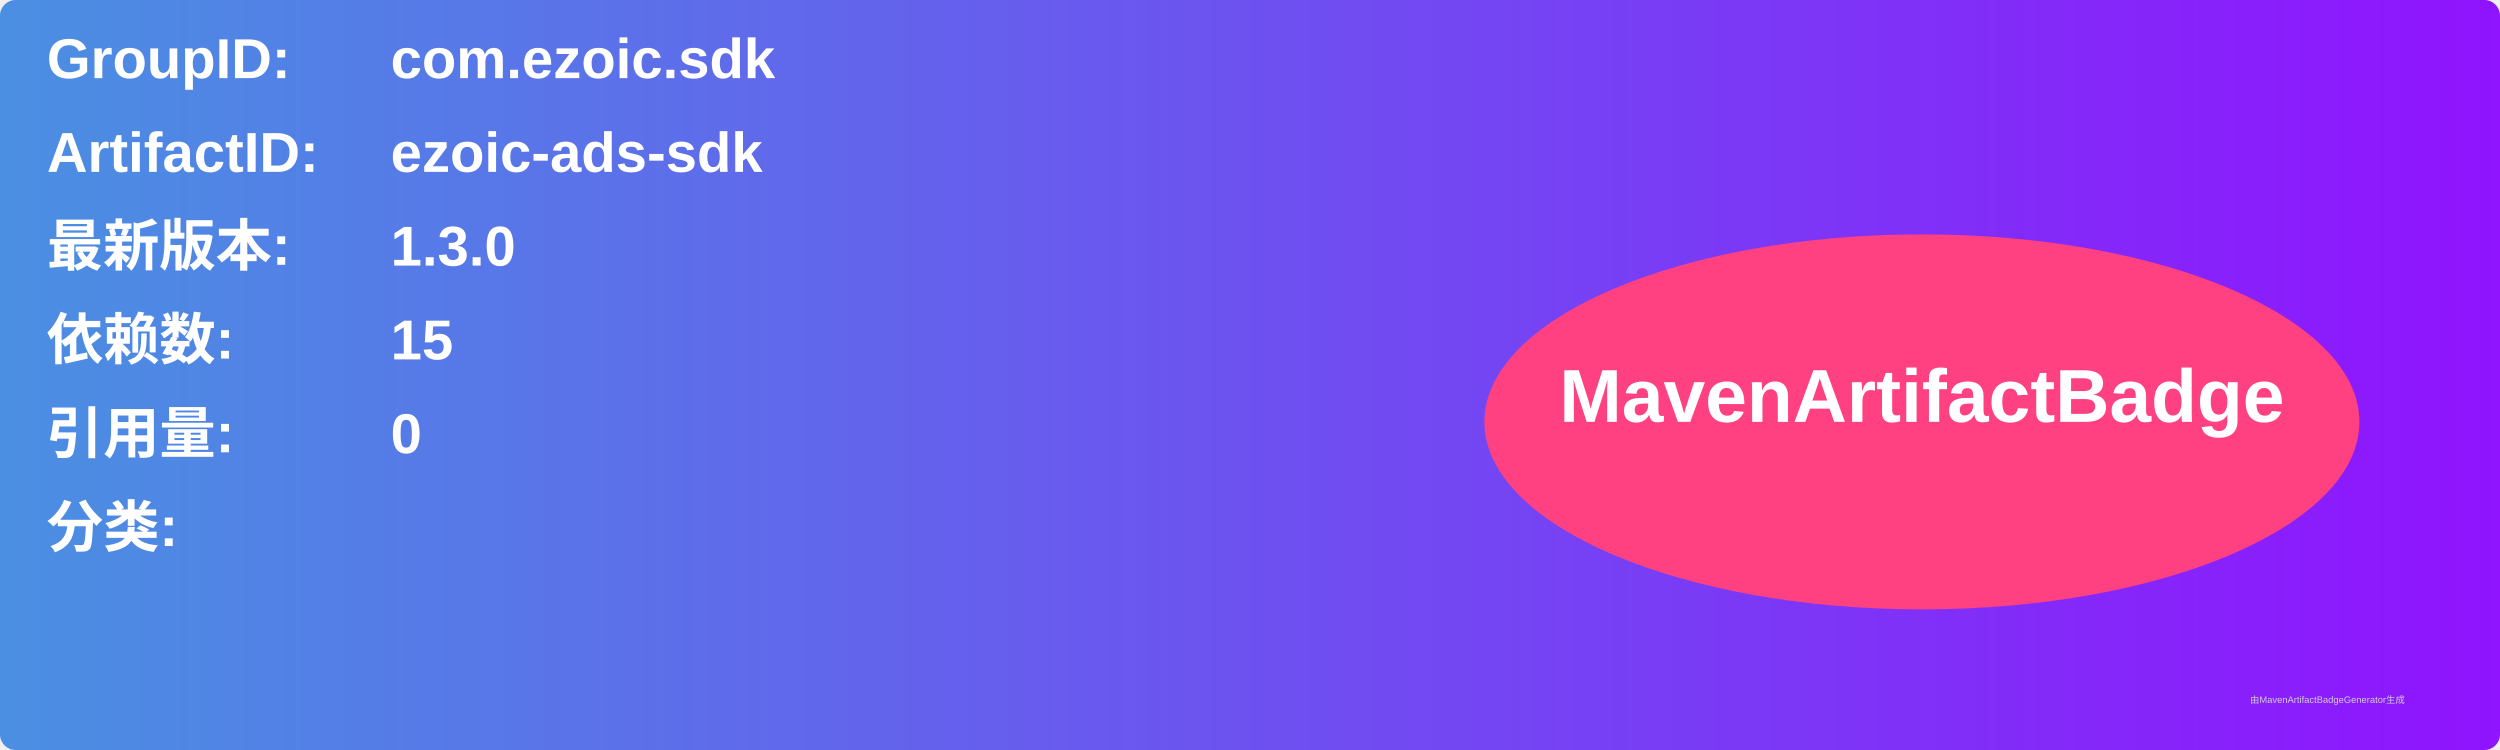
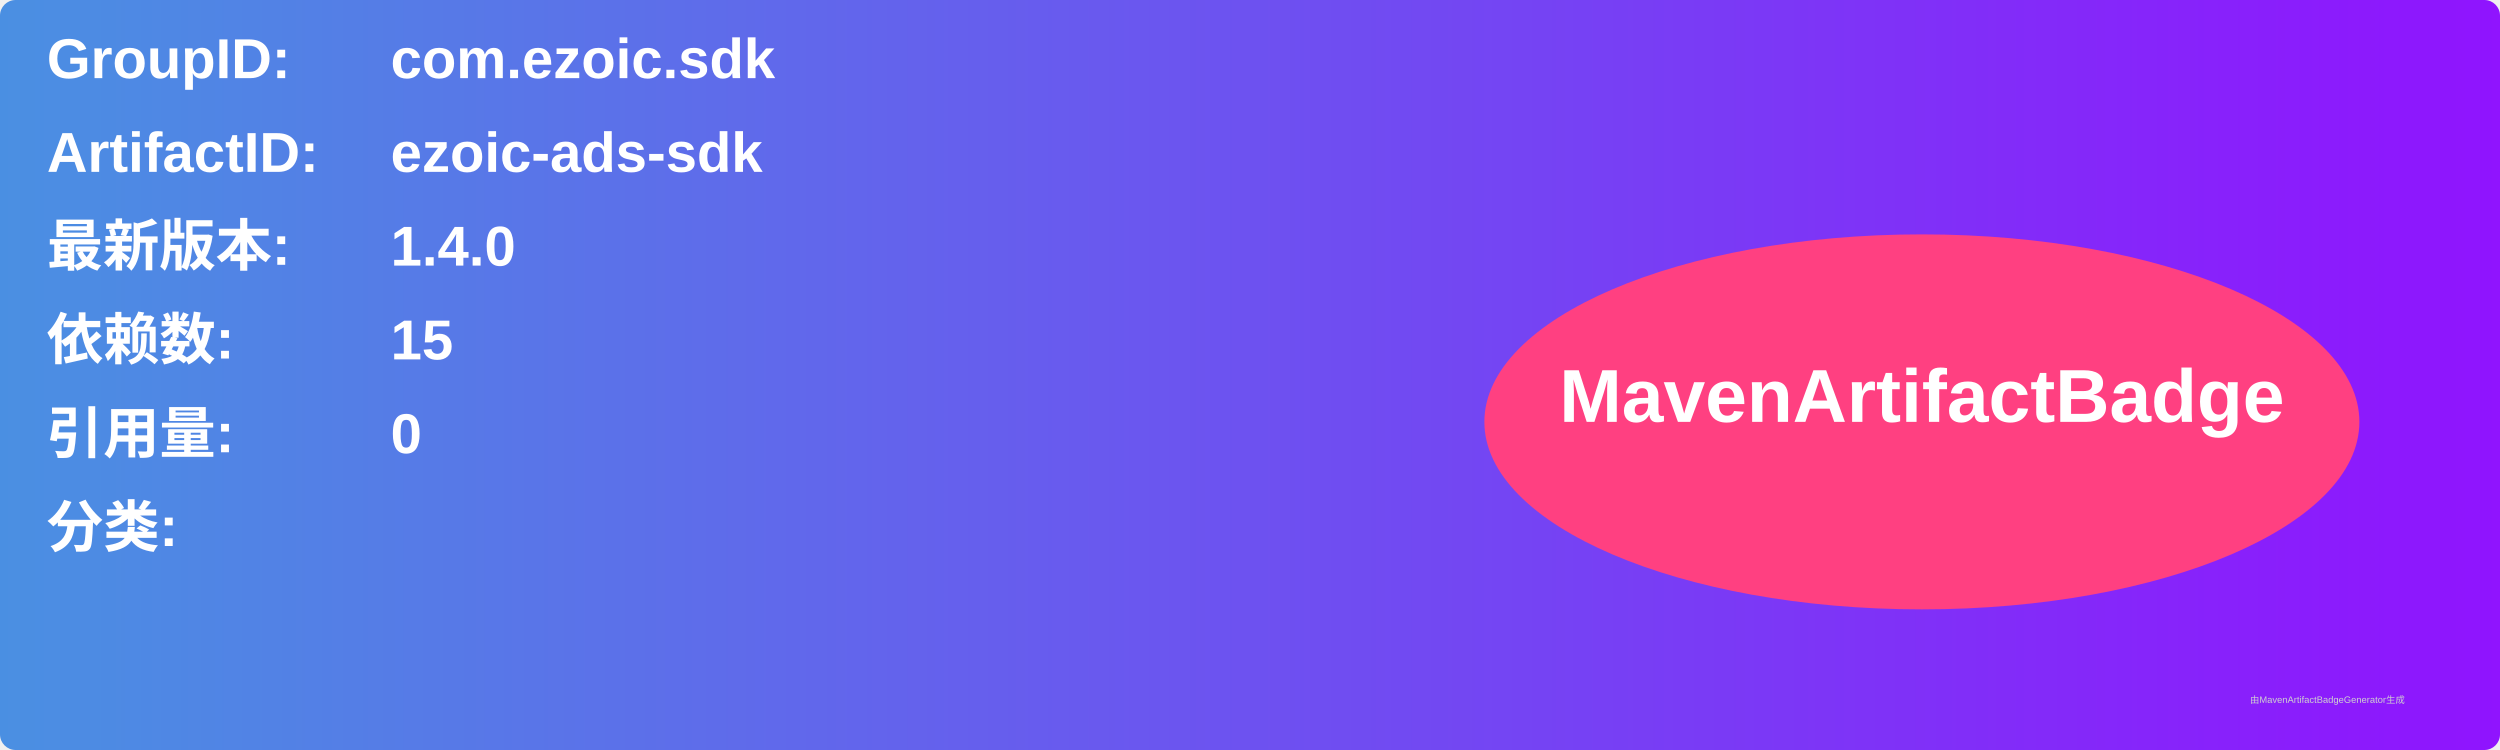
<svg xmlns="http://www.w3.org/2000/svg" width="800" height="240" viewBox="0 0 800 240">
  <linearGradient id="grad" x1="0%" y1="0%" x2="100%" y2="0%">
    <stop offset="0%" stop-color="#4a90e2" />
    <stop offset="100%" stop-color="#9013fe" />
  </linearGradient>
  <rect width="100%" height="100%" rx="5" ry="5" fill="url(#grad)" />
  <g transform="translate(15, 15)">
    <text x="0" y="10" font-family="Arial" font-size="18" fill="white" font-weight="bold" width="260">GroupID:</text>
    <text x="110" y="10" font-family="Arial" font-size="18" fill="white" font-weight="bold" width="460">com.ezoic.sdk</text>
    <text x="0" y="40" font-family="Arial" font-size="18" fill="white" font-weight="bold" width="260">ArtifactID:</text>
    <text x="110" y="40" font-family="Arial" font-size="18" fill="white" font-weight="bold" width="460">ezoic-ads-sdk</text>
    <text x="0" y="70" font-family="Arial" font-size="18" fill="white" font-weight="bold">最新版本:</text>
    <text x="110" y="70" font-family="Arial" font-size="18" fill="white" font-weight="bold">
-       <tspan font-weight="bold">1.3.0</tspan>
+       <tspan font-weight="bold">1.4.0</tspan>
    </text>
    <text x="0" y="100" font-family="Arial" font-size="18" fill="white" font-weight="bold">依赖数: </text>
    <text x="110" y="100" font-family="Arial" font-size="18" fill="white">
      <tspan font-weight="bold">15</tspan>
    </text>
    <text x="0" y="130" font-family="Arial" font-size="18" fill="white" font-weight="bold">引用量: </text>
    <text x="110" y="130" font-family="Arial" font-size="18" fill="white">
      <tspan font-weight="bold">0</tspan>
    </text>
    <text x="0" y="160" font-family="Arial" font-size="18" fill="white" font-weight="bold">分类:</text>
    <text x="10" y="190" font-family="Arial" font-size="10" fill="white">
      <tspan font-weight="bold" />
    </text>
    <ellipse cx="600" cy="120" rx="140" ry="60" fill="#ff4081" />
    <text x="600" y="120" text-anchor="middle" font-family="Arial" font-size="24" fill="white" font-weight="bold">MavenArtifactBadge</text>
  </g>
  <text x="720" y="225" font-family="Arial" font-size="3" fill="#d0d0d0">由MavenArtifactBadgeGenerator生成</text>
</svg>
